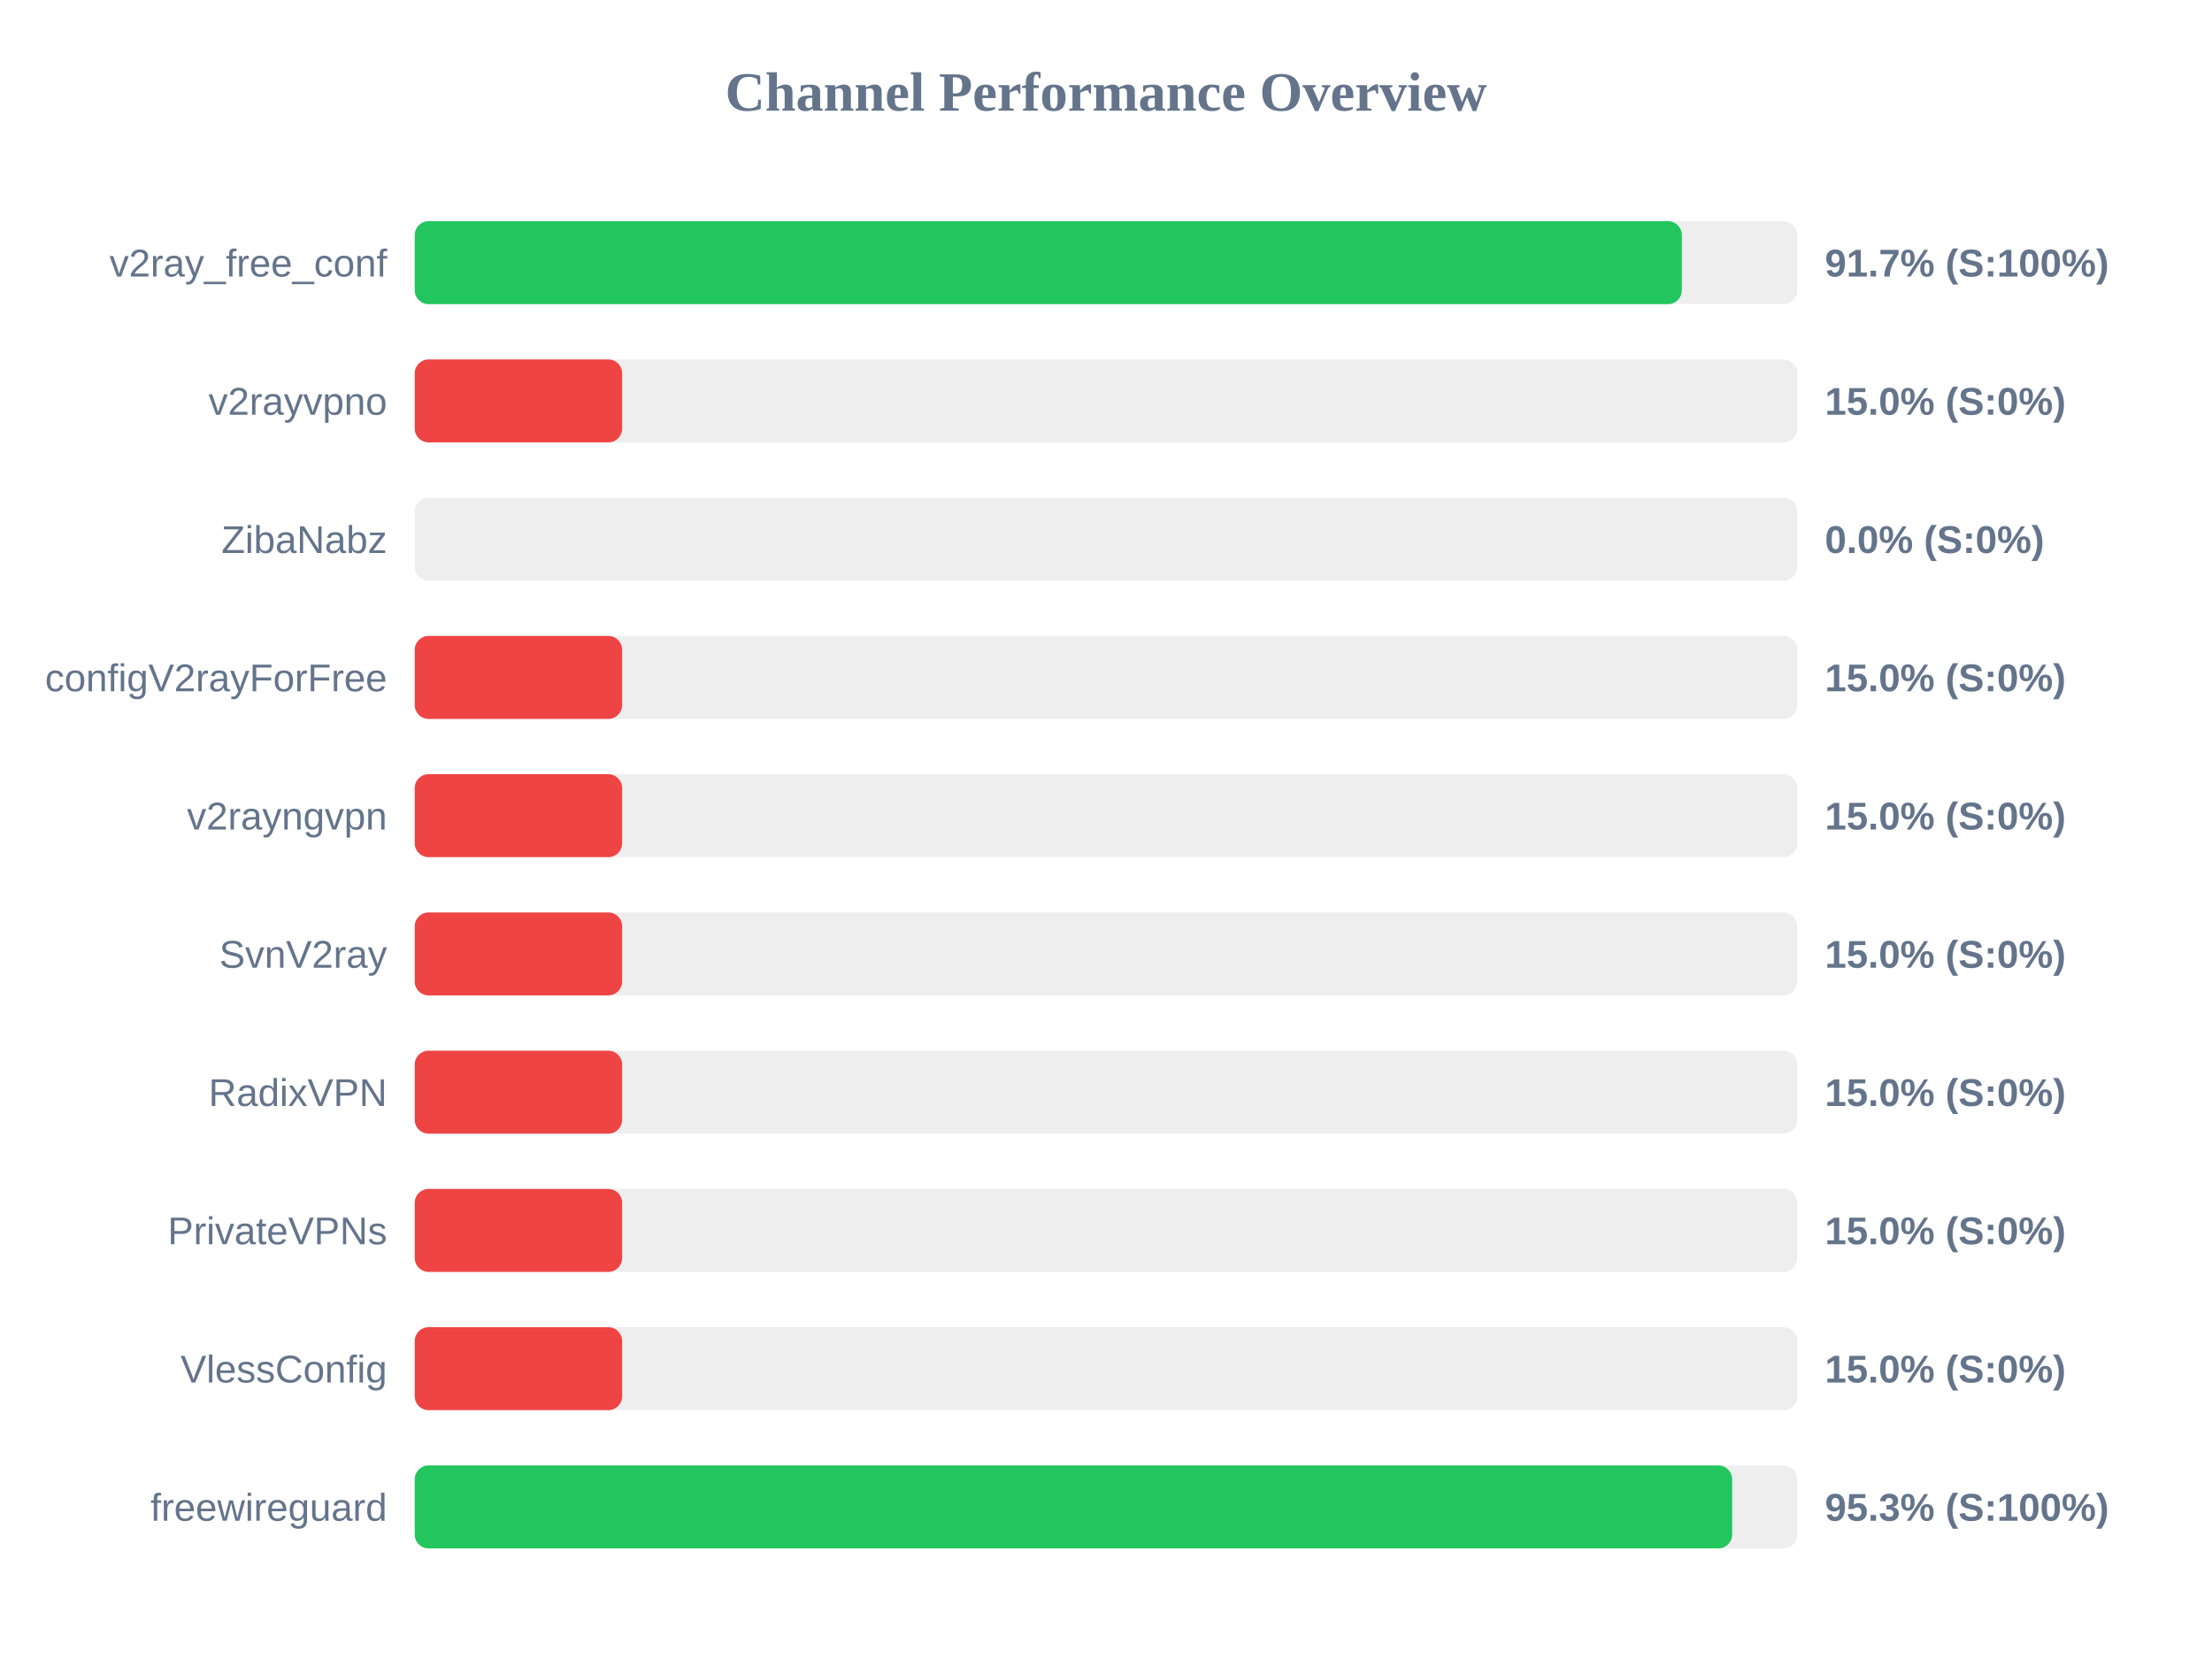
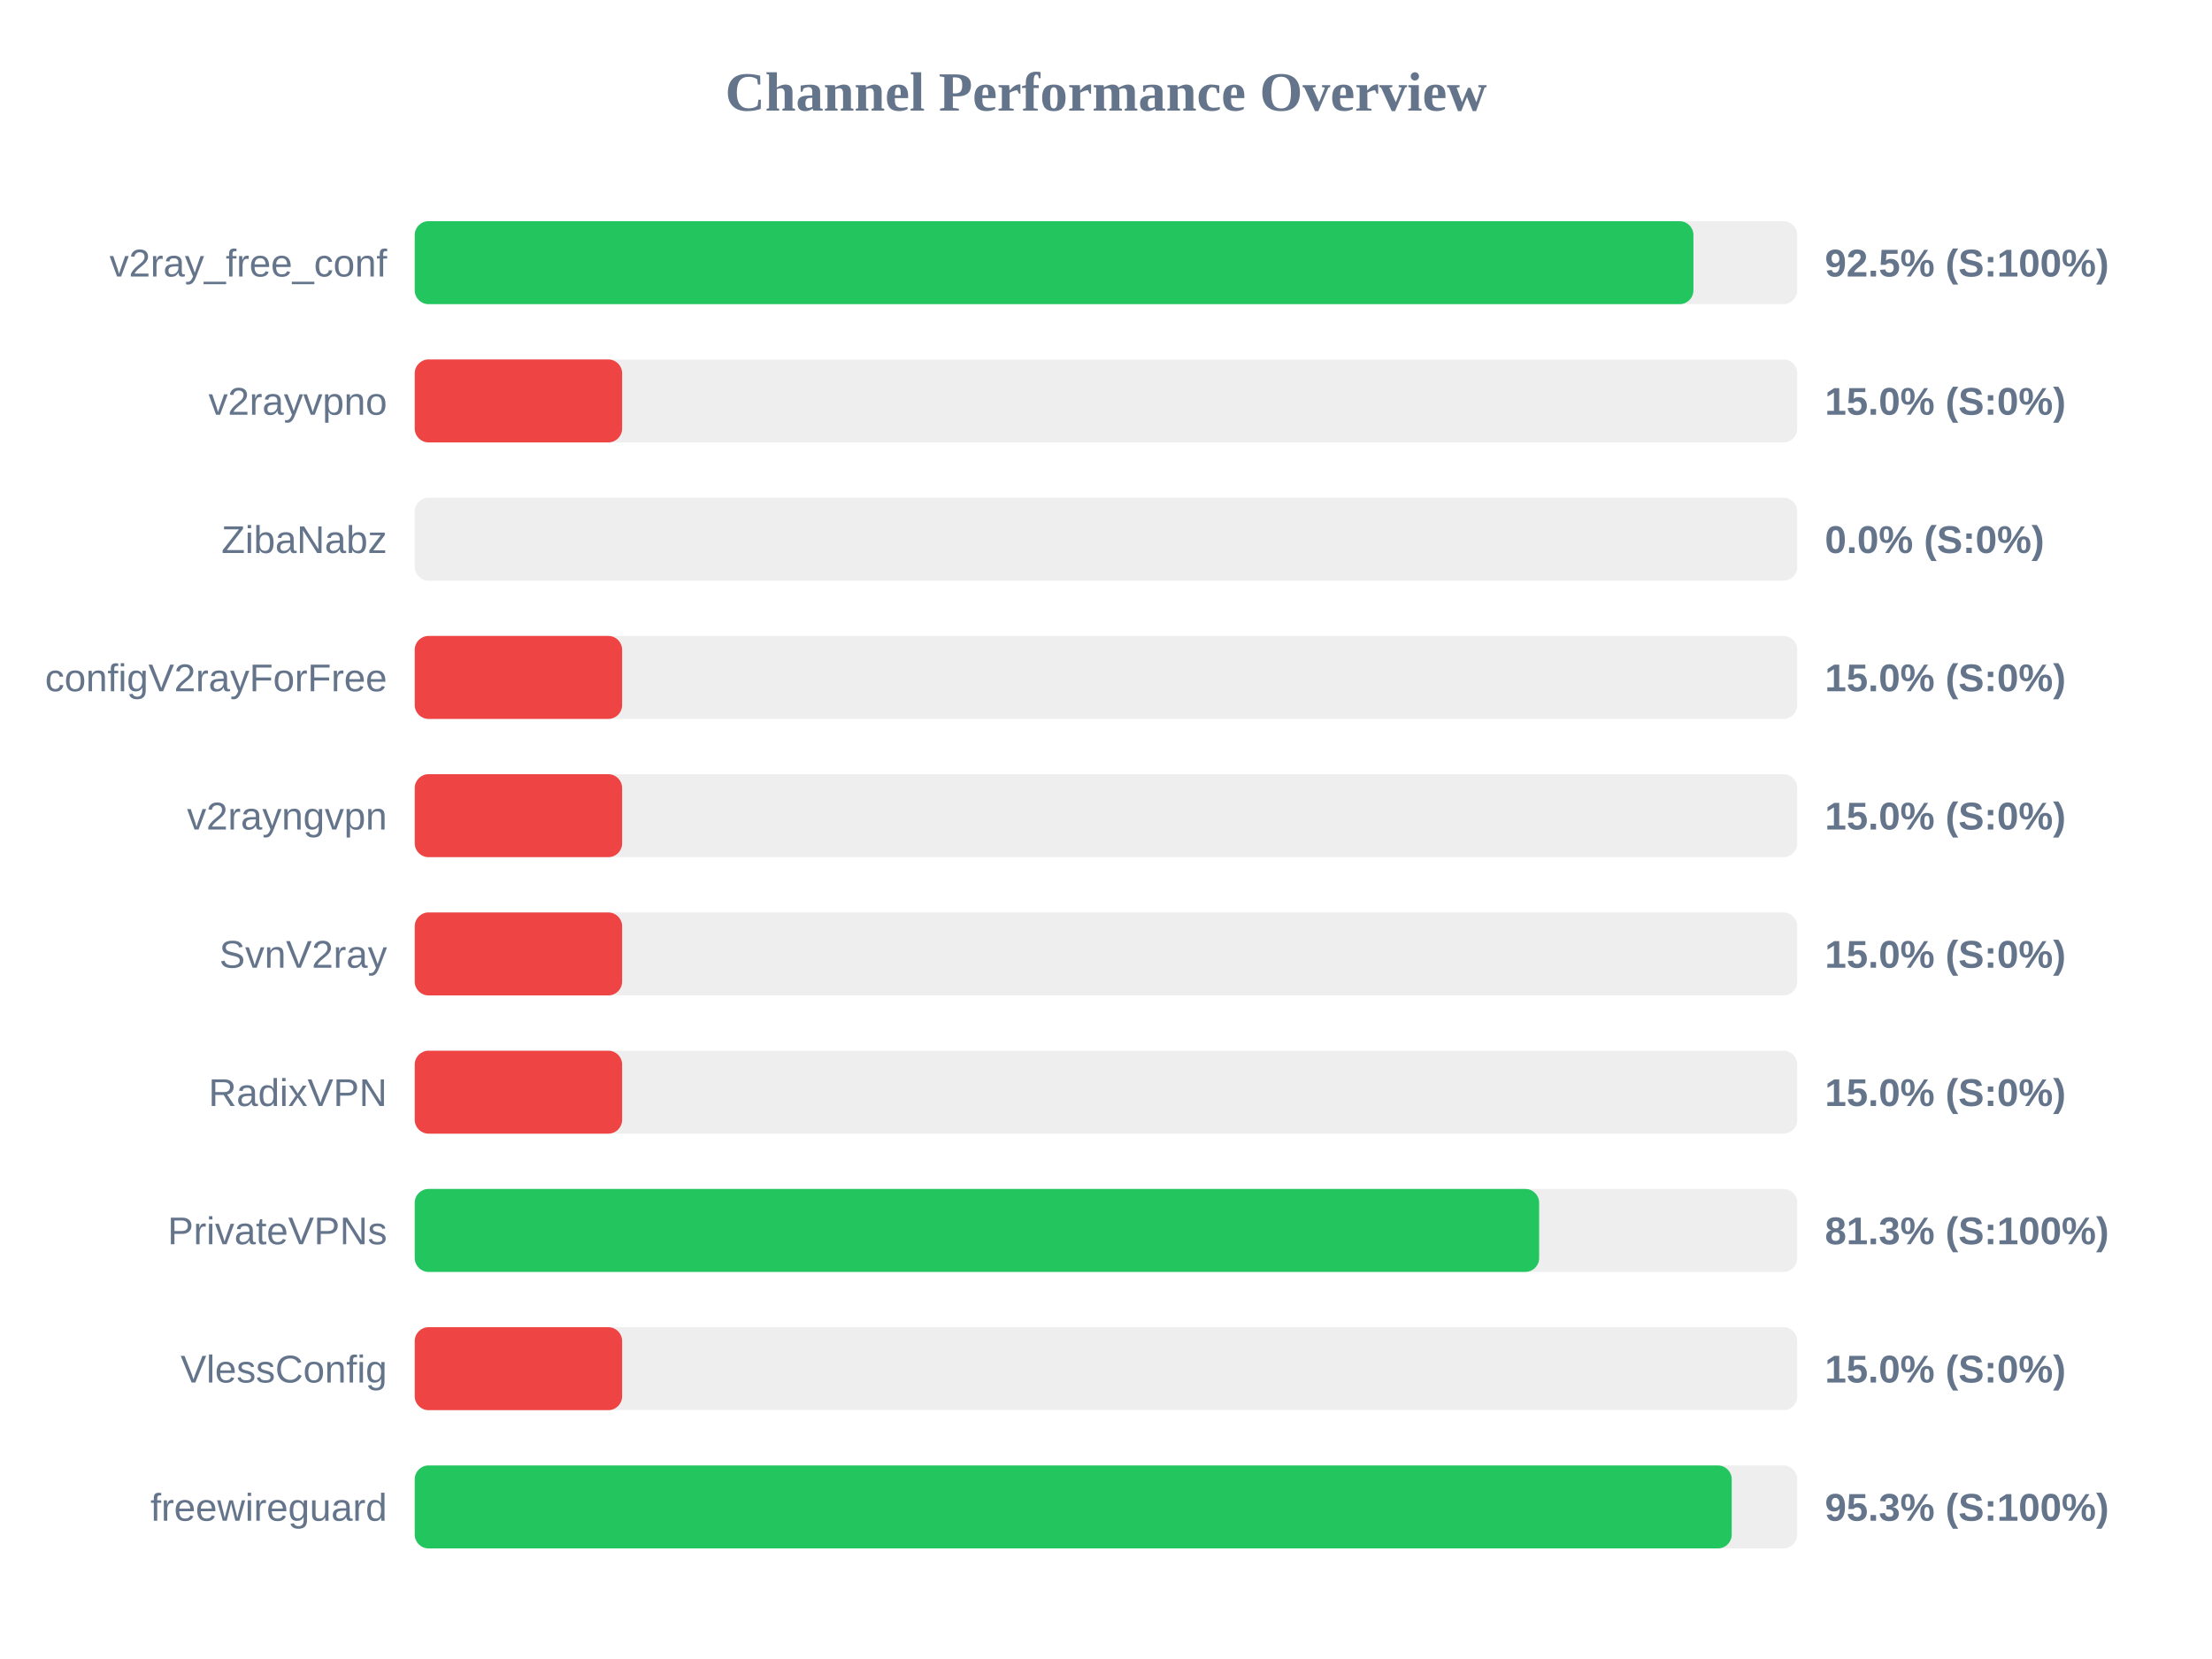
<svg xmlns="http://www.w3.org/2000/svg" width="800" height="600" version="1.1">
  <style>
        .row { font: 14px Arial; fill: #64748b; }
        .score { font: bold 14px Arial; fill: #64748b; }
    </style>
  <text x="400" y="40" text-anchor="middle" font-size="20px" font-weight="bold" fill="#64748b">Channel Performance Overview</text>
  <rect x="150" y="80" width="500" height="30" fill="#eee" rx="5" />
-   <rect x="150" y="80" width="458.25" height="30" fill="#22c55e" rx="5" />
+   <rect x="150" y="80" width="462.45" height="30" fill="#22c55e" rx="5" />
  <text x="140" y="100" text-anchor="end" class="row">v2ray_free_conf</text>
-   <text x="660" y="100" text-anchor="start" class="score">91.7% (S:100%)</text>
+   <text x="660" y="100" text-anchor="start" class="score">92.5% (S:100%)</text>
  <rect x="150" y="130" width="500" height="30" fill="#eee" rx="5" />
  <rect x="150" y="130" width="75.0" height="30" fill="#ef4444" rx="5" />
  <text x="140" y="150" text-anchor="end" class="row">v2rayvpno</text>
  <text x="660" y="150" text-anchor="start" class="score">15.0% (S:0%)</text>
  <rect x="150" y="180" width="500" height="30" fill="#eee" rx="5" />
  <rect x="150" y="180" width="0.0" height="30" fill="#ef4444" rx="5" />
  <text x="140" y="200" text-anchor="end" class="row">ZibaNabz</text>
  <text x="660" y="200" text-anchor="start" class="score">0.0% (S:0%)</text>
  <rect x="150" y="230" width="500" height="30" fill="#eee" rx="5" />
  <rect x="150" y="230" width="75.0" height="30" fill="#ef4444" rx="5" />
  <text x="140" y="250" text-anchor="end" class="row">configV2rayForFree</text>
  <text x="660" y="250" text-anchor="start" class="score">15.0% (S:0%)</text>
  <rect x="150" y="280" width="500" height="30" fill="#eee" rx="5" />
  <rect x="150" y="280" width="75.0" height="30" fill="#ef4444" rx="5" />
  <text x="140" y="300" text-anchor="end" class="row">v2rayngvpn</text>
  <text x="660" y="300" text-anchor="start" class="score">15.0% (S:0%)</text>
  <rect x="150" y="330" width="500" height="30" fill="#eee" rx="5" />
  <rect x="150" y="330" width="75.0" height="30" fill="#ef4444" rx="5" />
  <text x="140" y="350" text-anchor="end" class="row">SvnV2ray</text>
  <text x="660" y="350" text-anchor="start" class="score">15.0% (S:0%)</text>
  <rect x="150" y="380" width="500" height="30" fill="#eee" rx="5" />
  <rect x="150" y="380" width="75.0" height="30" fill="#ef4444" rx="5" />
  <text x="140" y="400" text-anchor="end" class="row">RadixVPN</text>
  <text x="660" y="400" text-anchor="start" class="score">15.0% (S:0%)</text>
  <rect x="150" y="430" width="500" height="30" fill="#eee" rx="5" />
-   <rect x="150" y="430" width="75.0" height="30" fill="#ef4444" rx="5" />
+   <rect x="150" y="430" width="406.65" height="30" fill="#22c55e" rx="5" />
  <text x="140" y="450" text-anchor="end" class="row">PrivateVPNs</text>
-   <text x="660" y="450" text-anchor="start" class="score">15.0% (S:0%)</text>
+   <text x="660" y="450" text-anchor="start" class="score">81.3% (S:100%)</text>
  <rect x="150" y="480" width="500" height="30" fill="#eee" rx="5" />
  <rect x="150" y="480" width="75.0" height="30" fill="#ef4444" rx="5" />
  <text x="140" y="500" text-anchor="end" class="row">VlessConfig</text>
  <text x="660" y="500" text-anchor="start" class="score">15.0% (S:0%)</text>
  <rect x="150" y="530" width="500" height="30" fill="#eee" rx="5" />
-   <rect x="150" y="530" width="476.45" height="30" fill="#22c55e" rx="5" />
+   <rect x="150" y="530" width="476.3" height="30" fill="#22c55e" rx="5" />
  <text x="140" y="550" text-anchor="end" class="row">freewireguard</text>
  <text x="660" y="550" text-anchor="start" class="score">95.3% (S:100%)</text>
</svg>
